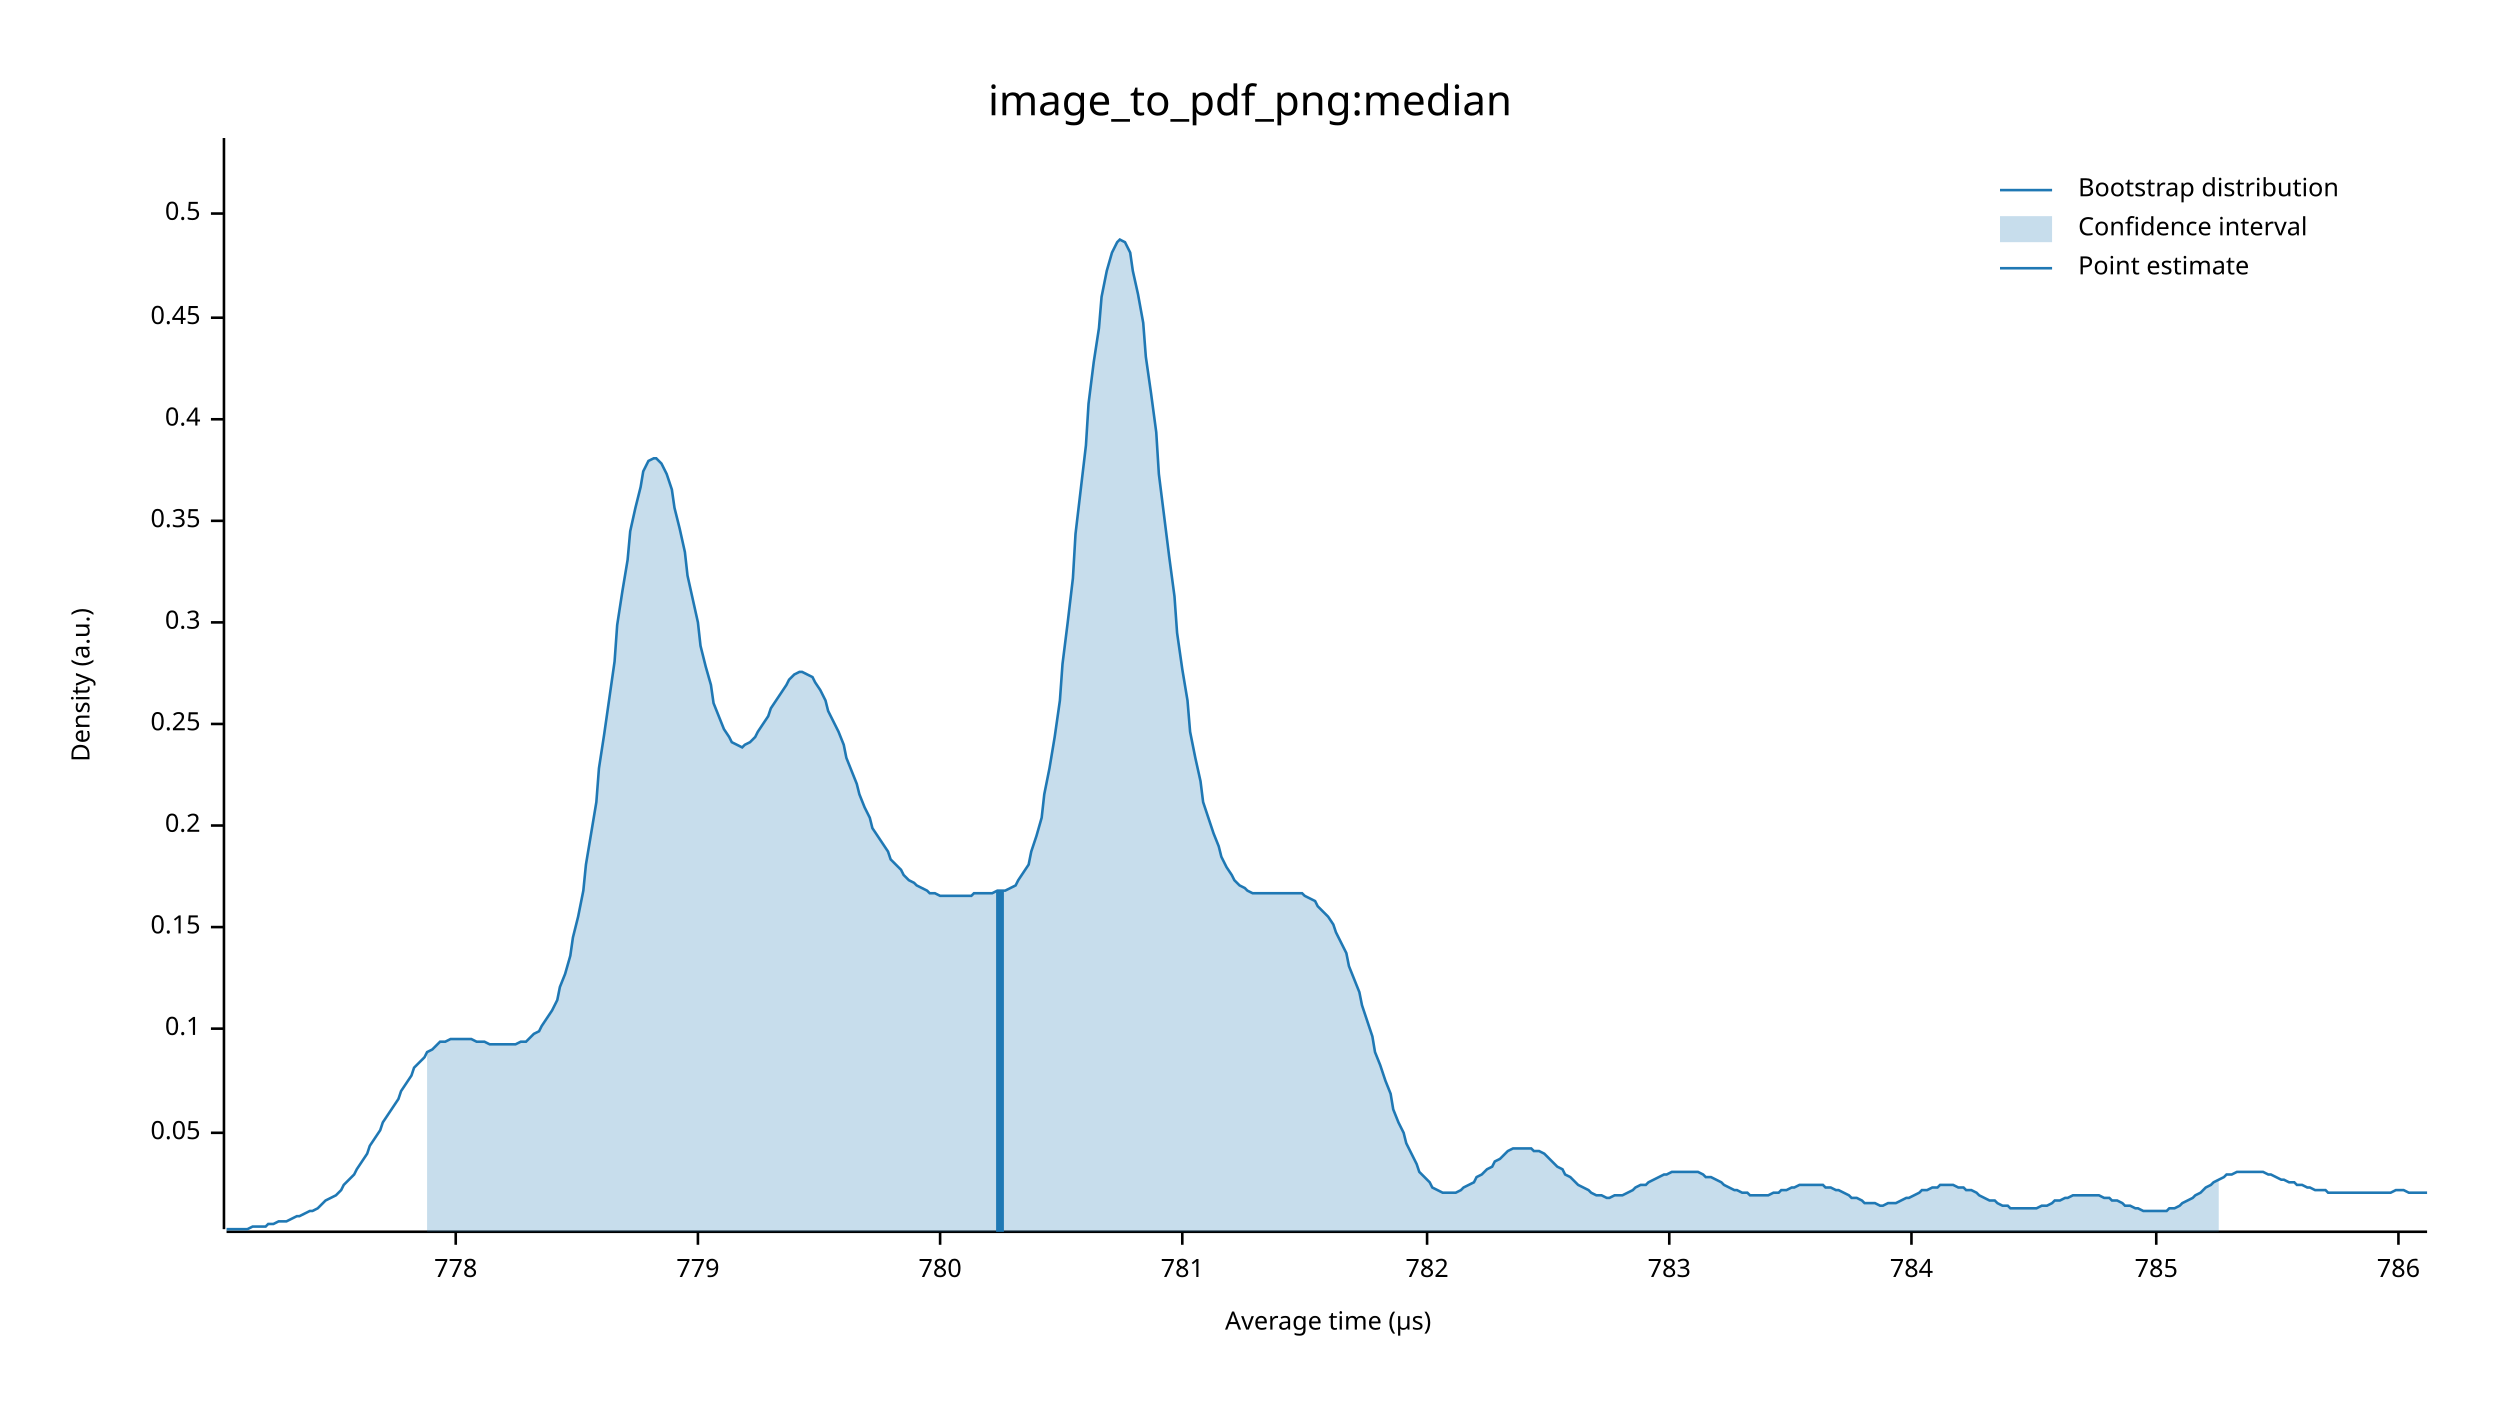
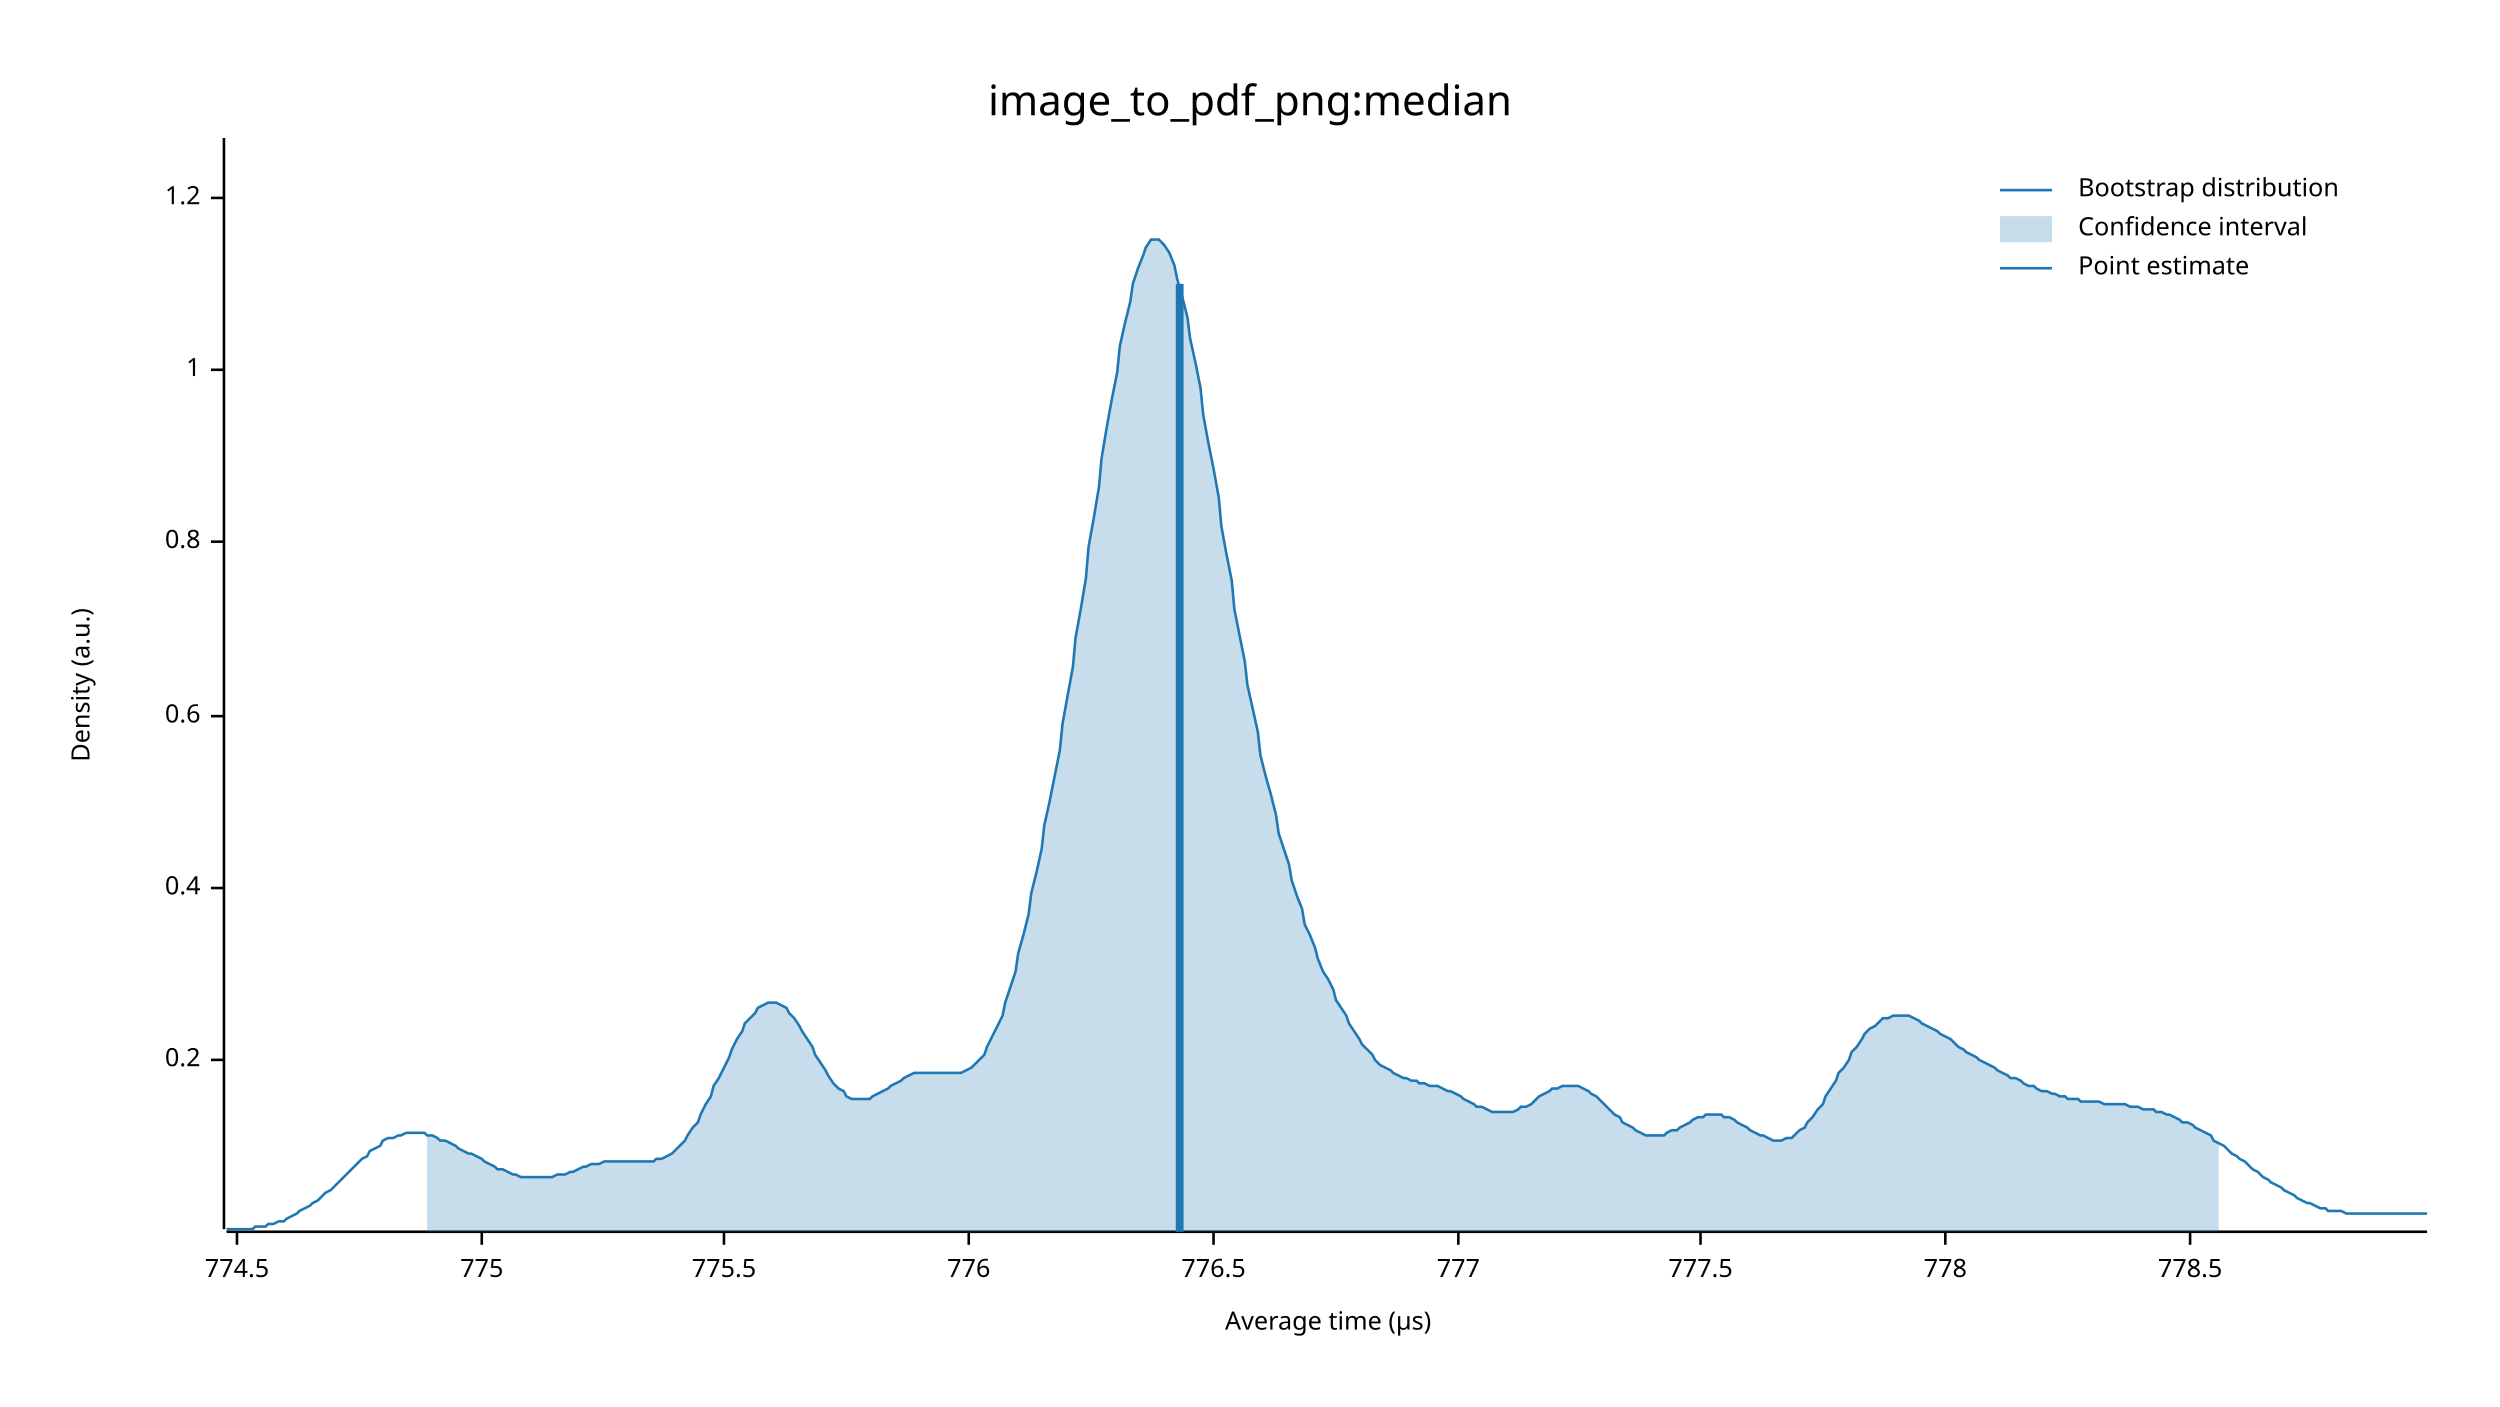
<svg xmlns="http://www.w3.org/2000/svg" width="960" height="540" viewBox="0 0 960 540">
  <text x="480" y="32" dy="0.76em" text-anchor="middle" font-family="sans-serif" font-size="16.129" opacity="1" fill="#000000">
image_to_pdf_png:median
</text>
  <text x="27" y="263" dy="0.76em" text-anchor="middle" font-family="sans-serif" font-size="9.677" opacity="1" fill="#000000" transform="rotate(270, 27, 263)">
Density (a.u.)
</text>
  <text x="510" y="513" dy="-0.5ex" text-anchor="middle" font-family="sans-serif" font-size="9.677" opacity="1" fill="#000000">
Average time (µs)
</text>
  <polyline fill="none" opacity="1" stroke="#000000" stroke-width="1" points="86,53 86,472 " />
-   <text x="77" y="435" dy="0.5ex" text-anchor="end" font-family="sans-serif" font-size="9.677" opacity="1" fill="#000000">
- 0.05
- </text>
-   <polyline fill="none" opacity="1" stroke="#000000" stroke-width="1" points="81,435 86,435 " />
-   <text x="77" y="395" dy="0.5ex" text-anchor="end" font-family="sans-serif" font-size="9.677" opacity="1" fill="#000000">
- 0.1
- </text>
-   <polyline fill="none" opacity="1" stroke="#000000" stroke-width="1" points="81,395 86,395 " />
-   <text x="77" y="356" dy="0.5ex" text-anchor="end" font-family="sans-serif" font-size="9.677" opacity="1" fill="#000000">
- 0.15
- </text>
-   <polyline fill="none" opacity="1" stroke="#000000" stroke-width="1" points="81,356 86,356 " />
-   <text x="77" y="317" dy="0.5ex" text-anchor="end" font-family="sans-serif" font-size="9.677" opacity="1" fill="#000000">
+   <text x="77" y="407" dy="0.5ex" text-anchor="end" font-family="sans-serif" font-size="9.677" opacity="1" fill="#000000">
0.2
</text>
-   <polyline fill="none" opacity="1" stroke="#000000" stroke-width="1" points="81,317 86,317 " />
-   <text x="77" y="278" dy="0.5ex" text-anchor="end" font-family="sans-serif" font-size="9.677" opacity="1" fill="#000000">
- 0.25
- </text>
-   <polyline fill="none" opacity="1" stroke="#000000" stroke-width="1" points="81,278 86,278 " />
-   <text x="77" y="239" dy="0.5ex" text-anchor="end" font-family="sans-serif" font-size="9.677" opacity="1" fill="#000000">
- 0.3
- </text>
-   <polyline fill="none" opacity="1" stroke="#000000" stroke-width="1" points="81,239 86,239 " />
-   <text x="77" y="200" dy="0.5ex" text-anchor="end" font-family="sans-serif" font-size="9.677" opacity="1" fill="#000000">
- 0.35
- </text>
-   <polyline fill="none" opacity="1" stroke="#000000" stroke-width="1" points="81,200 86,200 " />
-   <text x="77" y="161" dy="0.5ex" text-anchor="end" font-family="sans-serif" font-size="9.677" opacity="1" fill="#000000">
+   <polyline fill="none" opacity="1" stroke="#000000" stroke-width="1" points="81,407 86,407 " />
+   <text x="77" y="341" dy="0.5ex" text-anchor="end" font-family="sans-serif" font-size="9.677" opacity="1" fill="#000000">
0.4
</text>
-   <polyline fill="none" opacity="1" stroke="#000000" stroke-width="1" points="81,161 86,161 " />
-   <text x="77" y="122" dy="0.5ex" text-anchor="end" font-family="sans-serif" font-size="9.677" opacity="1" fill="#000000">
- 0.45
+   <polyline fill="none" opacity="1" stroke="#000000" stroke-width="1" points="81,341 86,341 " />
+   <text x="77" y="275" dy="0.5ex" text-anchor="end" font-family="sans-serif" font-size="9.677" opacity="1" fill="#000000">
+ 0.6
</text>
-   <polyline fill="none" opacity="1" stroke="#000000" stroke-width="1" points="81,122 86,122 " />
-   <text x="77" y="82" dy="0.5ex" text-anchor="end" font-family="sans-serif" font-size="9.677" opacity="1" fill="#000000">
- 0.5
+   <polyline fill="none" opacity="1" stroke="#000000" stroke-width="1" points="81,275 86,275 " />
+   <text x="77" y="208" dy="0.5ex" text-anchor="end" font-family="sans-serif" font-size="9.677" opacity="1" fill="#000000">
+ 0.8
</text>
-   <polyline fill="none" opacity="1" stroke="#000000" stroke-width="1" points="81,82 86,82 " />
+   <polyline fill="none" opacity="1" stroke="#000000" stroke-width="1" points="81,208 86,208 " />
+   <text x="77" y="142" dy="0.5ex" text-anchor="end" font-family="sans-serif" font-size="9.677" opacity="1" fill="#000000">
+ 1
+ </text>
+   <polyline fill="none" opacity="1" stroke="#000000" stroke-width="1" points="81,142 86,142 " />
+   <text x="77" y="76" dy="0.5ex" text-anchor="end" font-family="sans-serif" font-size="9.677" opacity="1" fill="#000000">
+ 1.2
+ </text>
+   <polyline fill="none" opacity="1" stroke="#000000" stroke-width="1" points="81,76 86,76 " />
  <polyline fill="none" opacity="1" stroke="#000000" stroke-width="1" points="87,473 932,473 " />
-   <text x="175" y="483" dy="0.76em" text-anchor="middle" font-family="sans-serif" font-size="9.677" opacity="1" fill="#000000">
+   <text x="91" y="483" dy="0.76em" text-anchor="middle" font-family="sans-serif" font-size="9.677" opacity="1" fill="#000000">
+ 774.5
+ </text>
+   <polyline fill="none" opacity="1" stroke="#000000" stroke-width="1" points="91,473 91,478 " />
+   <text x="185" y="483" dy="0.76em" text-anchor="middle" font-family="sans-serif" font-size="9.677" opacity="1" fill="#000000">
+ 775
+ </text>
+   <polyline fill="none" opacity="1" stroke="#000000" stroke-width="1" points="185,473 185,478 " />
+   <text x="278" y="483" dy="0.76em" text-anchor="middle" font-family="sans-serif" font-size="9.677" opacity="1" fill="#000000">
+ 775.5
+ </text>
+   <polyline fill="none" opacity="1" stroke="#000000" stroke-width="1" points="278,473 278,478 " />
+   <text x="372" y="483" dy="0.76em" text-anchor="middle" font-family="sans-serif" font-size="9.677" opacity="1" fill="#000000">
+ 776
+ </text>
+   <polyline fill="none" opacity="1" stroke="#000000" stroke-width="1" points="372,473 372,478 " />
+   <text x="466" y="483" dy="0.76em" text-anchor="middle" font-family="sans-serif" font-size="9.677" opacity="1" fill="#000000">
+ 776.5
+ </text>
+   <polyline fill="none" opacity="1" stroke="#000000" stroke-width="1" points="466,473 466,478 " />
+   <text x="560" y="483" dy="0.76em" text-anchor="middle" font-family="sans-serif" font-size="9.677" opacity="1" fill="#000000">
+ 777
+ </text>
+   <polyline fill="none" opacity="1" stroke="#000000" stroke-width="1" points="560,473 560,478 " />
+   <text x="653" y="483" dy="0.76em" text-anchor="middle" font-family="sans-serif" font-size="9.677" opacity="1" fill="#000000">
+ 777.5
+ </text>
+   <polyline fill="none" opacity="1" stroke="#000000" stroke-width="1" points="653,473 653,478 " />
+   <text x="747" y="483" dy="0.76em" text-anchor="middle" font-family="sans-serif" font-size="9.677" opacity="1" fill="#000000">
778
</text>
-   <polyline fill="none" opacity="1" stroke="#000000" stroke-width="1" points="175,473 175,478 " />
-   <text x="268" y="483" dy="0.76em" text-anchor="middle" font-family="sans-serif" font-size="9.677" opacity="1" fill="#000000">
- 779
+   <polyline fill="none" opacity="1" stroke="#000000" stroke-width="1" points="747,473 747,478 " />
+   <text x="841" y="483" dy="0.76em" text-anchor="middle" font-family="sans-serif" font-size="9.677" opacity="1" fill="#000000">
+ 778.5
</text>
-   <polyline fill="none" opacity="1" stroke="#000000" stroke-width="1" points="268,473 268,478 " />
-   <text x="361" y="483" dy="0.76em" text-anchor="middle" font-family="sans-serif" font-size="9.677" opacity="1" fill="#000000">
- 780
- </text>
-   <polyline fill="none" opacity="1" stroke="#000000" stroke-width="1" points="361,473 361,478 " />
-   <text x="454" y="483" dy="0.76em" text-anchor="middle" font-family="sans-serif" font-size="9.677" opacity="1" fill="#000000">
- 781
- </text>
-   <polyline fill="none" opacity="1" stroke="#000000" stroke-width="1" points="454,473 454,478 " />
-   <text x="548" y="483" dy="0.76em" text-anchor="middle" font-family="sans-serif" font-size="9.677" opacity="1" fill="#000000">
- 782
- </text>
-   <polyline fill="none" opacity="1" stroke="#000000" stroke-width="1" points="548,473 548,478 " />
-   <text x="641" y="483" dy="0.76em" text-anchor="middle" font-family="sans-serif" font-size="9.677" opacity="1" fill="#000000">
- 783
- </text>
-   <polyline fill="none" opacity="1" stroke="#000000" stroke-width="1" points="641,473 641,478 " />
-   <text x="734" y="483" dy="0.76em" text-anchor="middle" font-family="sans-serif" font-size="9.677" opacity="1" fill="#000000">
- 784
- </text>
-   <polyline fill="none" opacity="1" stroke="#000000" stroke-width="1" points="734,473 734,478 " />
-   <text x="828" y="483" dy="0.76em" text-anchor="middle" font-family="sans-serif" font-size="9.677" opacity="1" fill="#000000">
- 785
- </text>
-   <polyline fill="none" opacity="1" stroke="#000000" stroke-width="1" points="828,473 828,478 " />
-   <text x="921" y="483" dy="0.76em" text-anchor="middle" font-family="sans-serif" font-size="9.677" opacity="1" fill="#000000">
- 786
- </text>
-   <polyline fill="none" opacity="1" stroke="#000000" stroke-width="1" points="921,473 921,478 " />
-   <polyline fill="none" opacity="1" stroke="#1F78B4" stroke-width="1" points="87,472 88,472 90,472 92,472 93,472 95,472 97,471 98,471 100,471 102,471 103,470 105,470 107,469 109,469 110,469 112,468 114,467 115,467 117,466 119,465 120,465 122,464 124,462 125,461 127,460 129,459 131,457 132,455 134,453 136,451 137,449 139,446 141,443 142,440 144,437 146,434 147,431 149,428 151,425 153,422 154,419 156,416 158,413 159,410 161,408 163,406 164,404 166,403 168,401 169,400 171,400 173,399 175,399 176,399 178,399 180,399 181,399 183,400 185,400 186,400 188,401 190,401 191,401 193,401 195,401 197,401 198,401 200,400 202,400 203,399 205,397 207,396 208,394 210,391 212,388 214,384 215,379 217,374 219,367 220,360 222,352 224,342 225,332 227,320 229,308 230,295 232,282 234,268 236,254 237,240 239,227 241,215 242,204 244,195 246,187 247,181 249,177 251,176 252,176 254,178 256,182 258,188 259,195 261,203 263,212 264,221 266,230 268,239 269,248 271,256 273,263 274,270 276,275 278,280 280,283 281,285 283,286 285,287 286,286 288,285 290,283 291,281 293,278 295,275 296,272 298,269 300,266 302,263 303,261 305,259 307,258 308,258 310,259 312,260 313,262 315,265 317,269 318,273 320,277 322,281 324,286 325,291 327,296 329,301 330,305 332,310 334,314 335,318 337,321 339,324 341,327 342,330 344,332 346,334 347,336 349,338 351,339 352,340 354,341 356,342 357,343 359,343 361,344 363,344 364,344 366,344 368,344 369,344 371,344 373,344 374,343 376,343 378,343 379,343 381,343 383,342 385,342 386,342 388,341 390,340 391,338 393,335 395,332 396,327 398,321 400,314 401,305 403,295 405,283 407,269 408,255 410,239 412,222 413,205 415,188 417,171 418,155 420,139 422,126 423,114 425,104 427,97 429,93 430,92 432,93 434,97 435,104 437,113 439,124 440,137 442,151 444,166 445,182 447,198 449,214 451,229 452,243 454,257 456,269 457,281 459,291 461,300 462,308 464,314 466,320 468,325 469,329 471,333 473,336 474,338 476,340 478,341 479,342 481,343 483,343 484,343 486,343 488,343 490,343 491,343 493,343 495,343 496,343 498,343 500,343 501,344 503,345 505,346 506,348 508,350 510,352 512,355 513,358 515,362 517,366 518,371 520,376 522,381 523,386 525,392 527,398 528,404 530,409 532,415 534,420 535,426 537,431 539,435 540,439 542,443 544,447 545,450 547,452 549,454 550,456 552,457 554,458 556,458 557,458 559,458 561,457 562,456 564,455 566,454 567,452 569,451 571,449 573,448 574,446 576,445 578,443 579,442 581,441 583,441 584,441 586,441 588,441 589,442 591,442 593,443 595,445 596,446 598,448 600,449 601,451 603,452 605,454 606,455 608,456 610,457 611,458 613,459 615,459 617,460 618,460 620,459 622,459 623,459 625,458 627,457 628,456 630,455 632,455 633,454 635,453 637,452 639,451 640,451 642,450 644,450 645,450 647,450 649,450 650,450 652,450 654,451 655,452 657,452 659,453 661,454 662,455 664,456 666,457 667,457 669,458 671,458 672,459 674,459 676,459 677,459 679,459 681,458 683,458 684,457 686,457 688,456 689,456 691,455 693,455 694,455 696,455 698,455 700,455 701,456 703,456 705,457 706,457 708,458 710,459 711,460 713,460 715,461 716,462 718,462 720,462 722,463 723,463 725,462 727,462 728,462 730,461 732,460 733,460 735,459 737,458 738,457 740,457 742,456 744,456 745,455 747,455 749,455 750,455 752,456 754,456 755,457 757,457 759,458 760,459 762,460 764,461 766,461 767,462 769,463 771,463 772,464 774,464 776,464 777,464 779,464 781,464 782,464 784,463 786,463 788,462 789,461 791,461 793,460 794,460 796,459 798,459 799,459 801,459 803,459 804,459 806,459 808,460 810,460 811,461 813,461 815,462 816,463 818,463 820,464 821,464 823,465 825,465 827,465 828,465 830,465 832,465 833,464 835,464 837,463 838,462 840,461 842,460 843,459 845,458 847,456 849,455 850,454 852,453 854,452 855,451 857,451 859,450 860,450 862,450 864,450 865,450 867,450 869,450 871,451 872,451 874,452 876,453 877,453 879,454 881,454 882,455 884,455 886,456 887,456 889,457 891,457 893,457 894,458 896,458 898,458 899,458 901,458 903,458 904,458 906,458 908,458 909,458 911,458 913,458 915,458 916,458 918,458 920,457 921,457 923,457 925,458 926,458 928,458 930,458 932,458 " />
-   <polygon opacity="0.25" fill="#1F78B4" points="164,404 166,403 168,401 169,400 171,400 173,399 175,399 176,399 178,399 180,399 181,399 183,400 185,400 186,400 188,401 190,401 191,401 193,401 195,401 197,401 198,401 200,400 202,400 203,399 205,397 207,396 208,394 210,391 212,388 214,384 215,379 217,374 219,367 220,360 222,352 224,342 225,332 227,320 229,308 230,295 232,282 234,268 236,254 237,240 239,227 241,215 242,204 244,195 246,187 247,181 249,177 251,176 252,176 254,178 256,182 258,188 259,195 261,203 263,212 264,221 266,230 268,239 269,248 271,256 273,263 274,270 276,275 278,280 280,283 281,285 283,286 285,287 286,286 288,285 290,283 291,281 293,278 295,275 296,272 298,269 300,266 302,263 303,261 305,259 307,258 308,258 310,259 312,260 313,262 315,265 317,269 318,273 320,277 322,281 324,286 325,291 327,296 329,301 330,305 332,310 334,314 335,318 337,321 339,324 341,327 342,330 344,332 346,334 347,336 349,338 351,339 352,340 354,341 356,342 357,343 359,343 361,344 363,344 364,344 366,344 368,344 369,344 371,344 373,344 374,343 376,343 378,343 379,343 381,343 383,342 385,342 386,342 388,341 390,340 391,338 393,335 395,332 396,327 398,321 400,314 401,305 403,295 405,283 407,269 408,255 410,239 412,222 413,205 415,188 417,171 418,155 420,139 422,126 423,114 425,104 427,97 429,93 430,92 432,93 434,97 435,104 437,113 439,124 440,137 442,151 444,166 445,182 447,198 449,214 451,229 452,243 454,257 456,269 457,281 459,291 461,300 462,308 464,314 466,320 468,325 469,329 471,333 473,336 474,338 476,340 478,341 479,342 481,343 483,343 484,343 486,343 488,343 490,343 491,343 493,343 495,343 496,343 498,343 500,343 501,344 503,345 505,346 506,348 508,350 510,352 512,355 513,358 515,362 517,366 518,371 520,376 522,381 523,386 525,392 527,398 528,404 530,409 532,415 534,420 535,426 537,431 539,435 540,439 542,443 544,447 545,450 547,452 549,454 550,456 552,457 554,458 556,458 557,458 559,458 561,457 562,456 564,455 566,454 567,452 569,451 571,449 573,448 574,446 576,445 578,443 579,442 581,441 583,441 584,441 586,441 588,441 589,442 591,442 593,443 595,445 596,446 598,448 600,449 601,451 603,452 605,454 606,455 608,456 610,457 611,458 613,459 615,459 617,460 618,460 620,459 622,459 623,459 625,458 627,457 628,456 630,455 632,455 633,454 635,453 637,452 639,451 640,451 642,450 644,450 645,450 647,450 649,450 650,450 652,450 654,451 655,452 657,452 659,453 661,454 662,455 664,456 666,457 667,457 669,458 671,458 672,459 674,459 676,459 677,459 679,459 681,458 683,458 684,457 686,457 688,456 689,456 691,455 693,455 694,455 696,455 698,455 700,455 701,456 703,456 705,457 706,457 708,458 710,459 711,460 713,460 715,461 716,462 718,462 720,462 722,463 723,463 725,462 727,462 728,462 730,461 732,460 733,460 735,459 737,458 738,457 740,457 742,456 744,456 745,455 747,455 749,455 750,455 752,456 754,456 755,457 757,457 759,458 760,459 762,460 764,461 766,461 767,462 769,463 771,463 772,464 774,464 776,464 777,464 779,464 781,464 782,464 784,463 786,463 788,462 789,461 791,461 793,460 794,460 796,459 798,459 799,459 801,459 803,459 804,459 806,459 808,460 810,460 811,461 813,461 815,462 816,463 818,463 820,464 821,464 823,465 825,465 827,465 828,465 830,465 832,465 833,464 835,464 837,463 838,462 840,461 842,460 843,459 845,458 847,456 849,455 850,454 852,453 852,473 164,473 " />
-   <polyline fill="none" opacity="1" stroke="#1F78B4" stroke-width="3" points="384,473 384,342 " />
+   <polyline fill="none" opacity="1" stroke="#000000" stroke-width="1" points="841,473 841,478 " />
+   <polyline fill="none" opacity="1" stroke="#1F78B4" stroke-width="1" points="87,472 88,472 90,472 92,472 93,472 95,472 97,472 98,471 100,471 102,471 103,470 105,470 107,469 109,469 110,468 112,467 114,466 115,465 117,464 119,463 120,462 122,461 124,459 125,458 127,457 129,455 131,453 132,452 134,450 136,448 137,447 139,445 141,444 142,442 144,441 146,440 147,438 149,437 151,437 153,436 154,436 156,435 158,435 159,435 161,435 163,435 164,436 166,436 168,437 169,438 171,438 173,439 175,440 176,441 178,442 180,443 181,443 183,444 185,445 186,446 188,447 190,448 191,449 193,449 195,450 197,451 198,451 200,452 202,452 203,452 205,452 207,452 208,452 210,452 212,452 214,451 215,451 217,451 219,450 220,450 222,449 224,448 225,448 227,447 229,447 230,447 232,446 234,446 236,446 237,446 239,446 241,446 242,446 244,446 246,446 247,446 249,446 251,446 252,445 254,445 256,444 258,443 259,442 261,440 263,438 264,436 266,433 268,431 269,428 271,424 273,421 274,417 276,414 278,410 280,406 281,403 283,399 285,396 286,393 288,391 290,389 291,387 293,386 295,385 296,385 298,385 300,386 302,387 303,389 305,391 307,394 308,396 310,399 312,402 313,405 315,408 317,411 318,413 320,416 322,418 324,419 325,421 327,422 329,422 330,422 332,422 334,422 335,421 337,420 339,419 341,418 342,417 344,416 346,415 347,414 349,413 351,412 352,412 354,412 356,412 357,412 359,412 361,412 363,412 364,412 366,412 368,412 369,412 371,411 373,410 374,409 376,407 378,405 379,402 381,398 383,394 385,390 386,385 388,379 390,373 391,366 393,359 395,351 396,343 398,335 400,326 401,317 403,308 405,298 407,288 408,278 410,267 412,256 413,245 415,234 417,222 418,210 420,199 422,187 423,176 425,164 427,153 429,143 430,133 432,124 434,116 435,109 437,103 439,98 440,95 442,92 444,92 445,92 447,94 449,97 451,102 452,107 454,114 456,122 457,130 459,139 461,149 462,159 464,170 466,180 468,191 469,202 471,213 473,223 474,234 476,244 478,254 479,263 481,272 483,281 484,290 486,298 488,305 490,313 491,320 493,326 495,332 496,338 498,344 500,349 501,355 503,359 505,364 506,368 508,373 510,376 512,380 513,384 515,387 517,390 518,393 520,396 522,399 523,401 525,403 527,405 528,407 530,409 532,410 534,411 535,412 537,413 539,414 540,414 542,415 544,415 545,416 547,416 549,417 550,417 552,417 554,418 556,419 557,419 559,420 561,421 562,422 564,423 566,424 567,425 569,425 571,426 573,427 574,427 576,427 578,427 579,427 581,427 583,426 584,425 586,425 588,424 589,423 591,421 593,420 595,419 596,418 598,418 600,417 601,417 603,417 605,417 606,417 608,418 610,419 611,420 613,421 615,423 617,425 618,426 620,428 622,429 623,431 625,432 627,433 628,434 630,435 632,436 633,436 635,436 637,436 639,436 640,435 642,434 644,434 645,433 647,432 649,431 650,430 652,429 654,429 655,428 657,428 659,428 661,428 662,429 664,429 666,430 667,431 669,432 671,433 672,434 674,435 676,436 677,436 679,437 681,438 683,438 684,438 686,437 688,437 689,436 691,434 693,433 694,431 696,429 698,426 700,424 701,421 703,418 705,415 706,412 708,410 710,407 711,404 713,402 715,399 716,397 718,395 720,394 722,392 723,391 725,391 727,390 728,390 730,390 732,390 733,390 735,391 737,392 738,393 740,394 742,395 744,396 745,397 747,398 749,399 750,400 752,402 754,403 755,404 757,405 759,406 760,407 762,408 764,409 766,410 767,411 769,412 771,413 772,414 774,414 776,415 777,416 779,417 781,417 782,418 784,419 786,419 788,420 789,420 791,421 793,421 794,422 796,422 798,422 799,423 801,423 803,423 804,423 806,423 808,424 810,424 811,424 813,424 815,424 816,424 818,425 820,425 821,425 823,426 825,426 827,426 828,427 830,427 832,428 833,428 835,429 837,430 838,431 840,431 842,432 843,433 845,434 847,435 849,436 850,438 852,439 854,440 855,441 857,443 859,444 860,445 862,446 864,448 865,449 867,450 869,452 871,453 872,454 874,455 876,456 877,457 879,458 881,459 882,460 884,461 886,462 887,462 889,463 891,464 893,464 894,465 896,465 898,465 899,465 901,466 903,466 904,466 906,466 908,466 909,466 911,466 913,466 915,466 916,466 918,466 920,466 921,466 923,466 925,466 926,466 928,466 930,466 932,466 " />
+   <polygon opacity="0.25" fill="#1F78B4" points="164,436 166,436 168,437 169,438 171,438 173,439 175,440 176,441 178,442 180,443 181,443 183,444 185,445 186,446 188,447 190,448 191,449 193,449 195,450 197,451 198,451 200,452 202,452 203,452 205,452 207,452 208,452 210,452 212,452 214,451 215,451 217,451 219,450 220,450 222,449 224,448 225,448 227,447 229,447 230,447 232,446 234,446 236,446 237,446 239,446 241,446 242,446 244,446 246,446 247,446 249,446 251,446 252,445 254,445 256,444 258,443 259,442 261,440 263,438 264,436 266,433 268,431 269,428 271,424 273,421 274,417 276,414 278,410 280,406 281,403 283,399 285,396 286,393 288,391 290,389 291,387 293,386 295,385 296,385 298,385 300,386 302,387 303,389 305,391 307,394 308,396 310,399 312,402 313,405 315,408 317,411 318,413 320,416 322,418 324,419 325,421 327,422 329,422 330,422 332,422 334,422 335,421 337,420 339,419 341,418 342,417 344,416 346,415 347,414 349,413 351,412 352,412 354,412 356,412 357,412 359,412 361,412 363,412 364,412 366,412 368,412 369,412 371,411 373,410 374,409 376,407 378,405 379,402 381,398 383,394 385,390 386,385 388,379 390,373 391,366 393,359 395,351 396,343 398,335 400,326 401,317 403,308 405,298 407,288 408,278 410,267 412,256 413,245 415,234 417,222 418,210 420,199 422,187 423,176 425,164 427,153 429,143 430,133 432,124 434,116 435,109 437,103 439,98 440,95 442,92 444,92 445,92 447,94 449,97 451,102 452,107 454,114 456,122 457,130 459,139 461,149 462,159 464,170 466,180 468,191 469,202 471,213 473,223 474,234 476,244 478,254 479,263 481,272 483,281 484,290 486,298 488,305 490,313 491,320 493,326 495,332 496,338 498,344 500,349 501,355 503,359 505,364 506,368 508,373 510,376 512,380 513,384 515,387 517,390 518,393 520,396 522,399 523,401 525,403 527,405 528,407 530,409 532,410 534,411 535,412 537,413 539,414 540,414 542,415 544,415 545,416 547,416 549,417 550,417 552,417 554,418 556,419 557,419 559,420 561,421 562,422 564,423 566,424 567,425 569,425 571,426 573,427 574,427 576,427 578,427 579,427 581,427 583,426 584,425 586,425 588,424 589,423 591,421 593,420 595,419 596,418 598,418 600,417 601,417 603,417 605,417 606,417 608,418 610,419 611,420 613,421 615,423 617,425 618,426 620,428 622,429 623,431 625,432 627,433 628,434 630,435 632,436 633,436 635,436 637,436 639,436 640,435 642,434 644,434 645,433 647,432 649,431 650,430 652,429 654,429 655,428 657,428 659,428 661,428 662,429 664,429 666,430 667,431 669,432 671,433 672,434 674,435 676,436 677,436 679,437 681,438 683,438 684,438 686,437 688,437 689,436 691,434 693,433 694,431 696,429 698,426 700,424 701,421 703,418 705,415 706,412 708,410 710,407 711,404 713,402 715,399 716,397 718,395 720,394 722,392 723,391 725,391 727,390 728,390 730,390 732,390 733,390 735,391 737,392 738,393 740,394 742,395 744,396 745,397 747,398 749,399 750,400 752,402 754,403 755,404 757,405 759,406 760,407 762,408 764,409 766,410 767,411 769,412 771,413 772,414 774,414 776,415 777,416 779,417 781,417 782,418 784,419 786,419 788,420 789,420 791,421 793,421 794,422 796,422 798,422 799,423 801,423 803,423 804,423 806,423 808,424 810,424 811,424 813,424 815,424 816,424 818,425 820,425 821,425 823,426 825,426 827,426 828,427 830,427 832,428 833,428 835,429 837,430 838,431 840,431 842,432 843,433 845,434 847,435 849,436 850,438 852,439 852,473 164,473 " />
+   <polyline fill="none" opacity="1" stroke="#1F78B4" stroke-width="3" points="453,473 453,109 " />
  <text x="798" y="68" dy="0.76em" text-anchor="start" font-family="sans-serif" font-size="9.677" opacity="1" fill="#000000">
Bootstrap distribution
</text>
  <text x="798" y="83" dy="0.76em" text-anchor="start" font-family="sans-serif" font-size="9.677" opacity="1" fill="#000000">
Confidence interval
</text>
  <text x="798" y="98" dy="0.76em" text-anchor="start" font-family="sans-serif" font-size="9.677" opacity="1" fill="#000000">
Point estimate
</text>
  <polyline fill="none" opacity="1" stroke="#1F78B4" stroke-width="1" points="768,73 788,73 " />
  <rect x="768" y="83" width="20" height="10" opacity="0.25" fill="#1F78B4" stroke="none" />
  <polyline fill="none" opacity="1" stroke="#1F78B4" stroke-width="1" points="768,103 788,103 " />
</svg>
